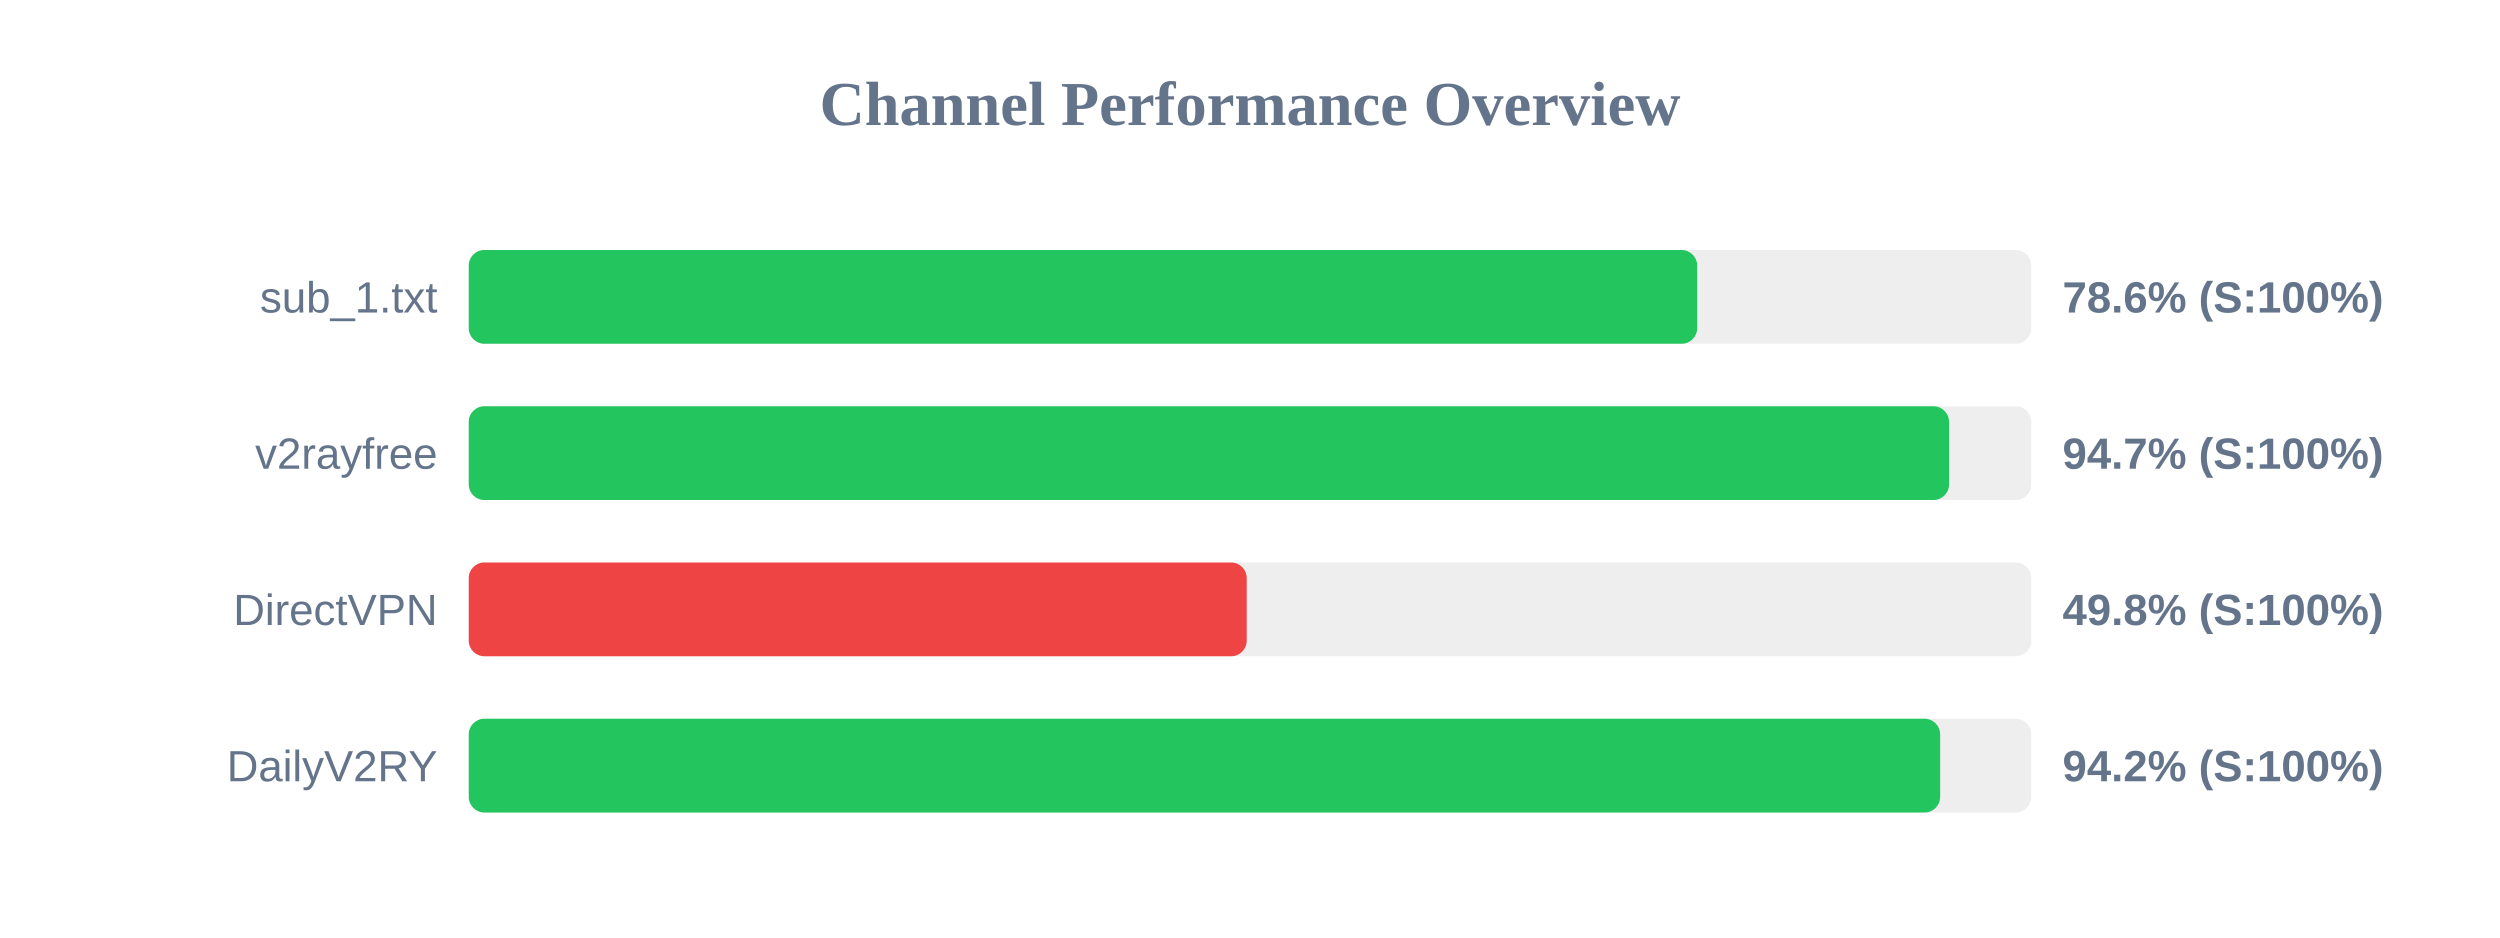
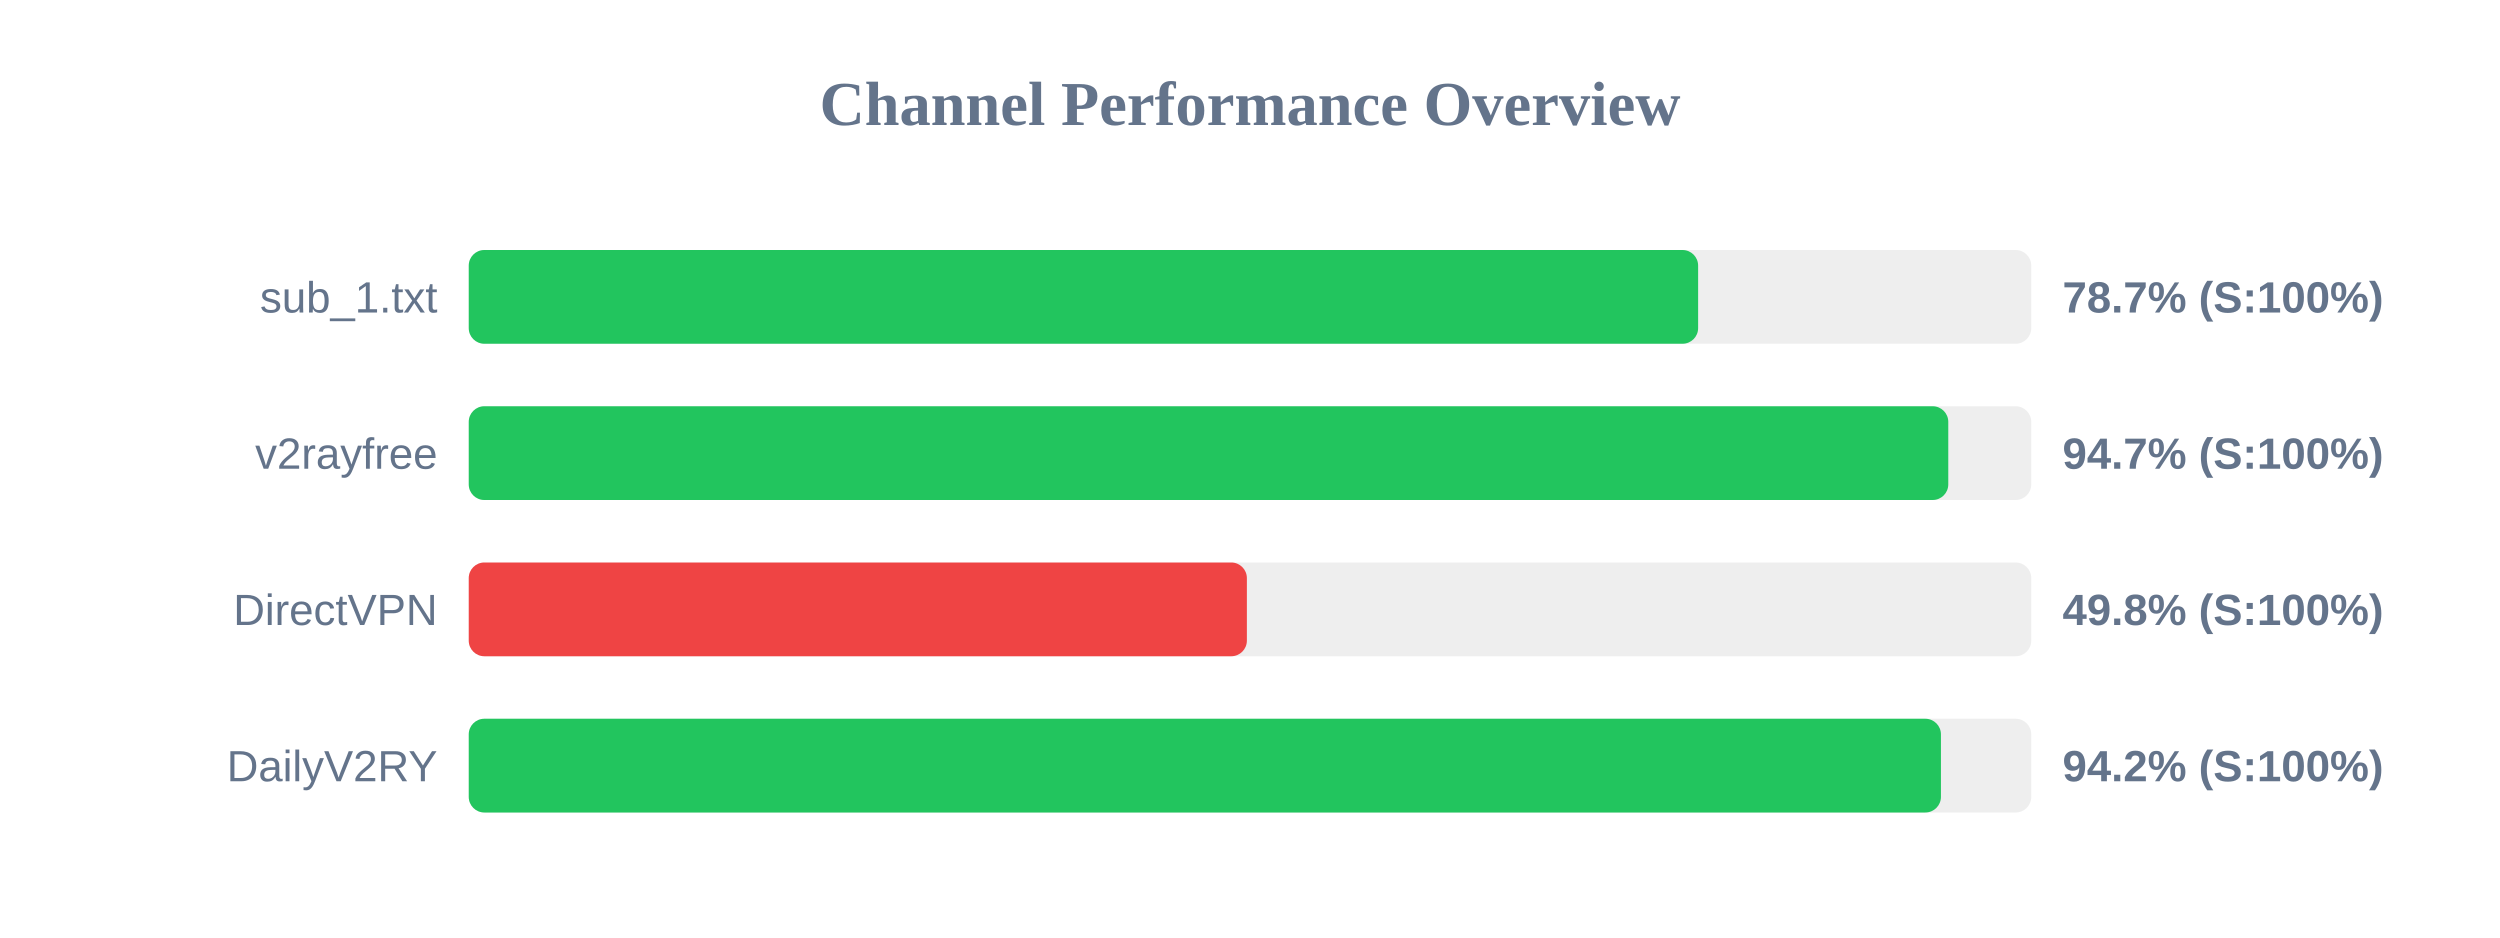
<svg xmlns="http://www.w3.org/2000/svg" width="800" height="300" version="1.1">
  <style>
        .row { font: 14px Arial; fill: #64748b; }
        .score { font: bold 14px Arial; fill: #64748b; }
    </style>
  <text x="400" y="40" text-anchor="middle" font-size="20px" font-weight="bold" fill="#64748b">Channel Performance Overview</text>
  <rect x="150" y="80" width="500" height="30" fill="#eee" rx="5" />
-   <rect x="150" y="80" width="393.1" height="30" fill="#22c55e" rx="5" />
+   <rect x="150" y="80" width="393.4" height="30" fill="#22c55e" rx="5" />
  <text x="140" y="100" text-anchor="end" class="row">sub_1.txt</text>
-   <text x="660" y="100" text-anchor="start" class="score">78.6% (S:100%)</text>
+   <text x="660" y="100" text-anchor="start" class="score">78.7% (S:100%)</text>
  <rect x="150" y="130" width="500" height="30" fill="#eee" rx="5" />
-   <rect x="150" y="130" width="473.7" height="30" fill="#22c55e" rx="5" />
+   <rect x="150" y="130" width="473.45" height="30" fill="#22c55e" rx="5" />
  <text x="140" y="150" text-anchor="end" class="row">v2rayfree</text>
  <text x="660" y="150" text-anchor="start" class="score">94.7% (S:100%)</text>
  <rect x="150" y="180" width="500" height="30" fill="#eee" rx="5" />
-   <rect x="150" y="180" width="248.95" height="30" fill="#ef4444" rx="5" />
+   <rect x="150" y="180" width="249.0" height="30" fill="#ef4444" rx="5" />
  <text x="140" y="200" text-anchor="end" class="row">DirectVPN</text>
  <text x="660" y="200" text-anchor="start" class="score">49.8% (S:100%)</text>
  <rect x="150" y="230" width="500" height="30" fill="#eee" rx="5" />
-   <rect x="150" y="230" width="470.85" height="30" fill="#22c55e" rx="5" />
+   <rect x="150" y="230" width="471.1" height="30" fill="#22c55e" rx="5" />
  <text x="140" y="250" text-anchor="end" class="row">DailyV2RY</text>
  <text x="660" y="250" text-anchor="start" class="score">94.2% (S:100%)</text>
</svg>
